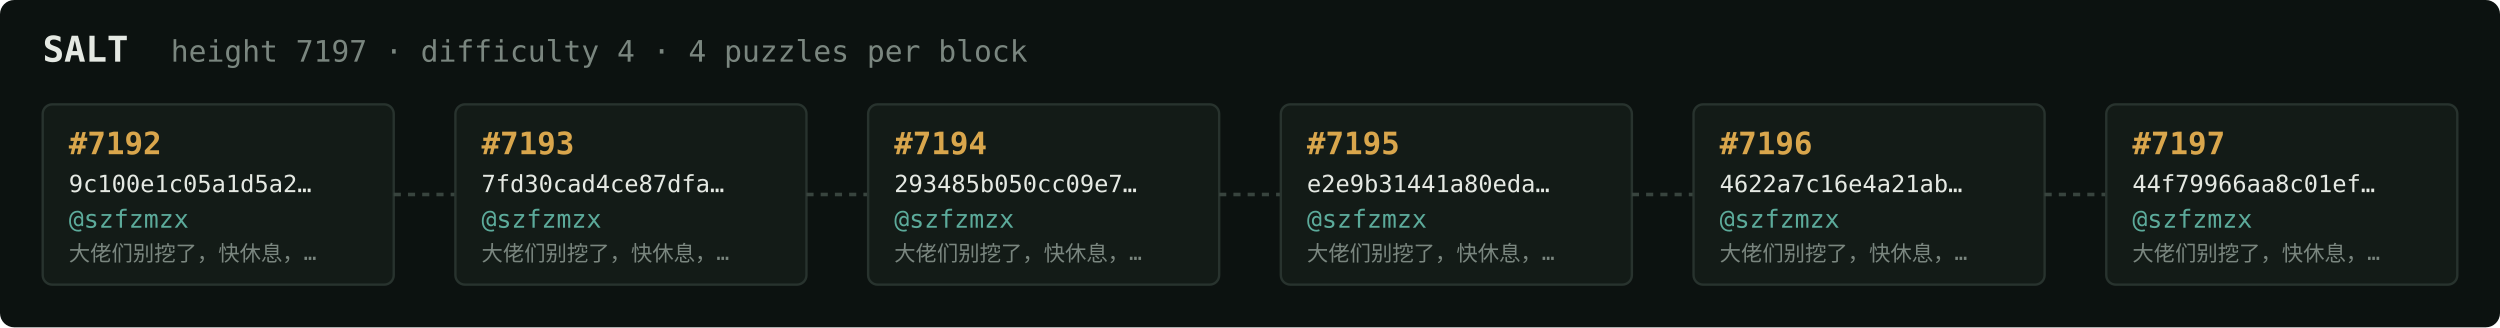
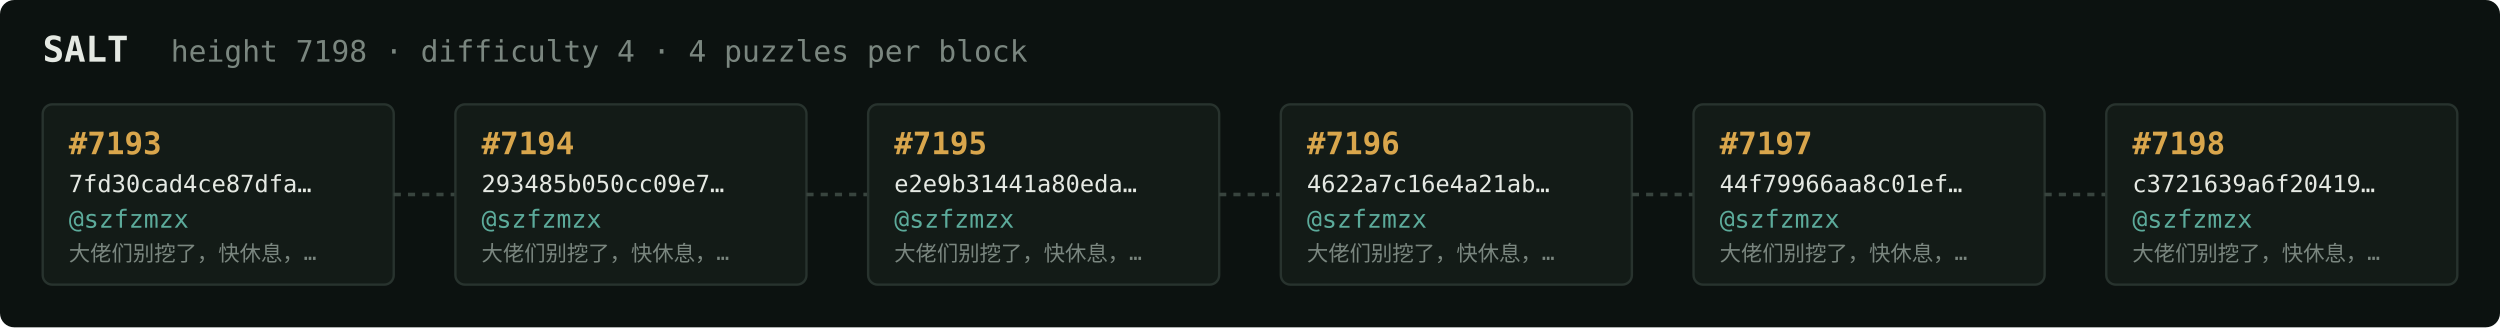
<svg xmlns="http://www.w3.org/2000/svg" width="1054" height="138" viewBox="0 0 1054 138" font-family="ui-monospace,SFMono-Regular,Menlo,monospace">
  <rect fill="#0c1210" width="1054" height="138" rx="6" />
  <text x="18" y="26" fill="#e5e9e3" font-size="15" font-weight="700">SALT</text>
-   <text x="72" y="26" fill="#7a867f" font-size="12.5">height 7197 · difficulty 4 · 4 puzzles per block</text>
+   <text x="72" y="26" fill="#7a867f" font-size="12.5">height 7198 · difficulty 4 · 4 puzzles per block</text>
  <rect x="18" y="44" width="148" height="76" rx="4" fill="#131b17" stroke="#28332e" stroke-width="1" />
-   <text x="29" y="65" fill="#d9a64c" font-size="13" font-weight="700">#7192</text>
-   <text x="29" y="81" fill="#e5e9e3" font-size="10">9c100e1c05a1d5a2…</text>
+   <text x="29" y="65" fill="#d9a64c" font-size="13" font-weight="700">#7193</text>
+   <text x="29" y="81" fill="#e5e9e3" font-size="10">7fd30cad4ce87dfa…</text>
  <text x="29" y="96" fill="#5cab9b" font-size="10.5">@szfzmzx</text>
  <text x="29" y="110" fill="#7a867f" font-size="9">大佬们别挖了，快休息，…</text>
  <line x1="166" y1="82.0" x2="192" y2="82.0" stroke="#38443e" stroke-width="1.5" stroke-dasharray="3 3" />
  <rect x="192" y="44" width="148" height="76" rx="4" fill="#131b17" stroke="#28332e" stroke-width="1" />
-   <text x="203" y="65" fill="#d9a64c" font-size="13" font-weight="700">#7193</text>
-   <text x="203" y="81" fill="#e5e9e3" font-size="10">7fd30cad4ce87dfa…</text>
+   <text x="203" y="65" fill="#d9a64c" font-size="13" font-weight="700">#7194</text>
+   <text x="203" y="81" fill="#e5e9e3" font-size="10">293485b050cc09e7…</text>
  <text x="203" y="96" fill="#5cab9b" font-size="10.5">@szfzmzx</text>
  <text x="203" y="110" fill="#7a867f" font-size="9">大佬们别挖了，快休息，…</text>
  <line x1="340" y1="82.0" x2="366" y2="82.0" stroke="#38443e" stroke-width="1.5" stroke-dasharray="3 3" />
  <rect x="366" y="44" width="148" height="76" rx="4" fill="#131b17" stroke="#28332e" stroke-width="1" />
-   <text x="377" y="65" fill="#d9a64c" font-size="13" font-weight="700">#7194</text>
-   <text x="377" y="81" fill="#e5e9e3" font-size="10">293485b050cc09e7…</text>
+   <text x="377" y="65" fill="#d9a64c" font-size="13" font-weight="700">#7195</text>
+   <text x="377" y="81" fill="#e5e9e3" font-size="10">e2e9b31441a80eda…</text>
  <text x="377" y="96" fill="#5cab9b" font-size="10.5">@szfzmzx</text>
  <text x="377" y="110" fill="#7a867f" font-size="9">大佬们别挖了，快休息，…</text>
  <line x1="514" y1="82.0" x2="540" y2="82.0" stroke="#38443e" stroke-width="1.5" stroke-dasharray="3 3" />
  <rect x="540" y="44" width="148" height="76" rx="4" fill="#131b17" stroke="#28332e" stroke-width="1" />
-   <text x="551" y="65" fill="#d9a64c" font-size="13" font-weight="700">#7195</text>
-   <text x="551" y="81" fill="#e5e9e3" font-size="10">e2e9b31441a80eda…</text>
+   <text x="551" y="65" fill="#d9a64c" font-size="13" font-weight="700">#7196</text>
+   <text x="551" y="81" fill="#e5e9e3" font-size="10">4622a7c16e4a21ab…</text>
  <text x="551" y="96" fill="#5cab9b" font-size="10.5">@szfzmzx</text>
  <text x="551" y="110" fill="#7a867f" font-size="9">大佬们别挖了，快休息，…</text>
  <line x1="688" y1="82.0" x2="714" y2="82.0" stroke="#38443e" stroke-width="1.5" stroke-dasharray="3 3" />
  <rect x="714" y="44" width="148" height="76" rx="4" fill="#131b17" stroke="#28332e" stroke-width="1" />
-   <text x="725" y="65" fill="#d9a64c" font-size="13" font-weight="700">#7196</text>
-   <text x="725" y="81" fill="#e5e9e3" font-size="10">4622a7c16e4a21ab…</text>
+   <text x="725" y="65" fill="#d9a64c" font-size="13" font-weight="700">#7197</text>
+   <text x="725" y="81" fill="#e5e9e3" font-size="10">44f79966aa8c01ef…</text>
  <text x="725" y="96" fill="#5cab9b" font-size="10.5">@szfzmzx</text>
  <text x="725" y="110" fill="#7a867f" font-size="9">大佬们别挖了，快休息，…</text>
  <line x1="862" y1="82.0" x2="888" y2="82.0" stroke="#38443e" stroke-width="1.5" stroke-dasharray="3 3" />
  <rect x="888" y="44" width="148" height="76" rx="4" fill="#131b17" stroke="#28332e" stroke-width="1" />
-   <text x="899" y="65" fill="#d9a64c" font-size="13" font-weight="700">#7197</text>
-   <text x="899" y="81" fill="#e5e9e3" font-size="10">44f79966aa8c01ef…</text>
+   <text x="899" y="65" fill="#d9a64c" font-size="13" font-weight="700">#7198</text>
+   <text x="899" y="81" fill="#e5e9e3" font-size="10">c3721639a6f20419…</text>
  <text x="899" y="96" fill="#5cab9b" font-size="10.5">@szfzmzx</text>
  <text x="899" y="110" fill="#7a867f" font-size="9">大佬们别挖了，快休息，…</text>
</svg>
